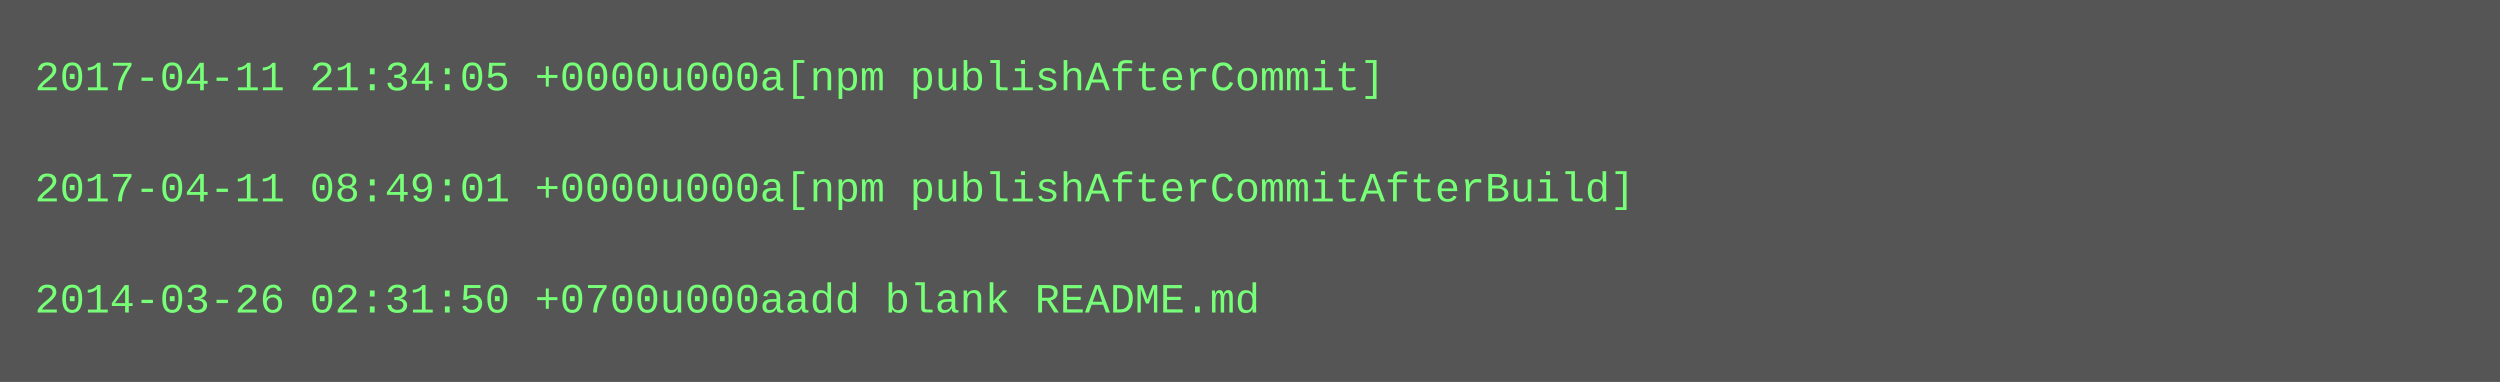
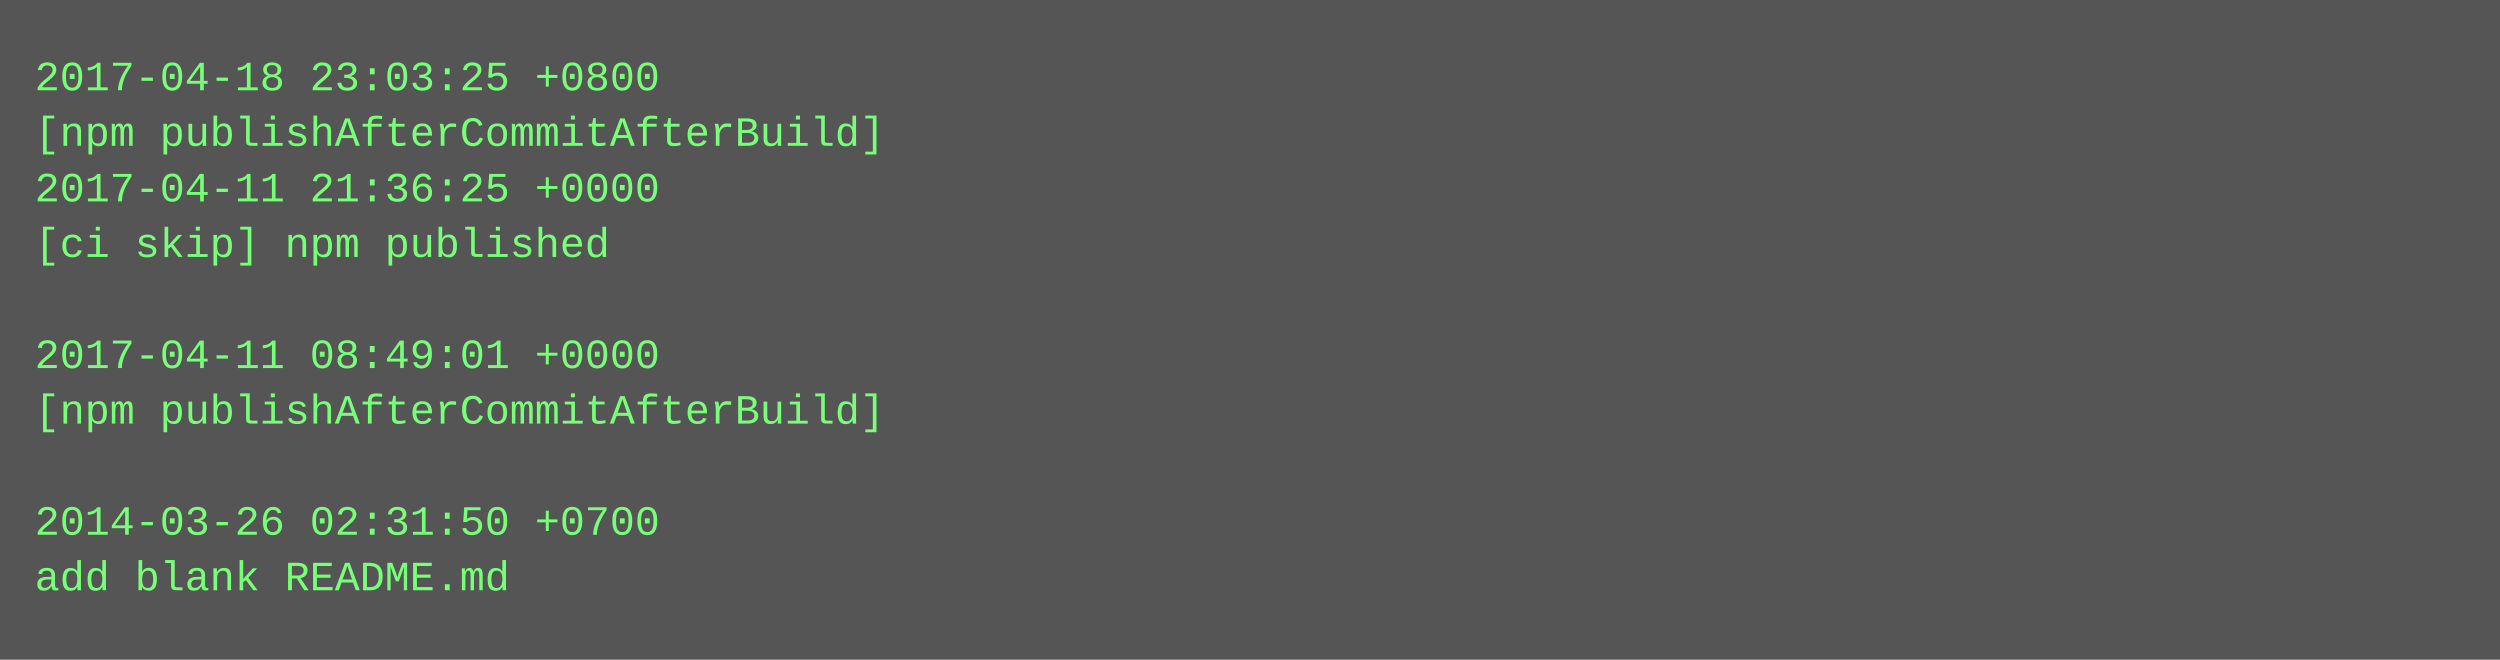
- <svg xmlns="http://www.w3.org/2000/svg" height="110" width="720">
-   <rect height="110" fill="#555" width="720" />
+ <svg xmlns="http://www.w3.org/2000/svg" height="190" width="720">
+   <rect height="190" fill="#555" width="720" />
  <text fill="#7f7" font-family="Courier New" font-size="12" xml:space="preserve">
-     <tspan x="10" y="26">2017-04-11 21:34:05 +0000u000a[npm publishAfterCommit]</tspan>
-     <tspan x="10" y="42" />
-     <tspan x="10" y="58">2017-04-11 08:49:01 +0000u000a[npm publishAfterCommitAfterBuild]</tspan>
-     <tspan x="10" y="74" />
-     <tspan x="10" y="90">2014-03-26 02:31:50 +0700u000aadd blank README.md</tspan>
+     <tspan x="10" y="26">2017-04-18 23:03:25 +0800</tspan>
+     <tspan x="10" y="42">[npm publishAfterCommitAfterBuild]</tspan>
+     <tspan x="10" y="58">2017-04-11 21:36:25 +0000</tspan>
+     <tspan x="10" y="74">[ci skip] npm published</tspan>
+     <tspan x="10" y="90" />
+     <tspan x="10" y="106">2017-04-11 08:49:01 +0000</tspan>
+     <tspan x="10" y="122">[npm publishAfterCommitAfterBuild]</tspan>
+     <tspan x="10" y="138" />
+     <tspan x="10" y="154">2014-03-26 02:31:50 +0700</tspan>
+     <tspan x="10" y="170">add blank README.md</tspan>
  </text>
</svg>
